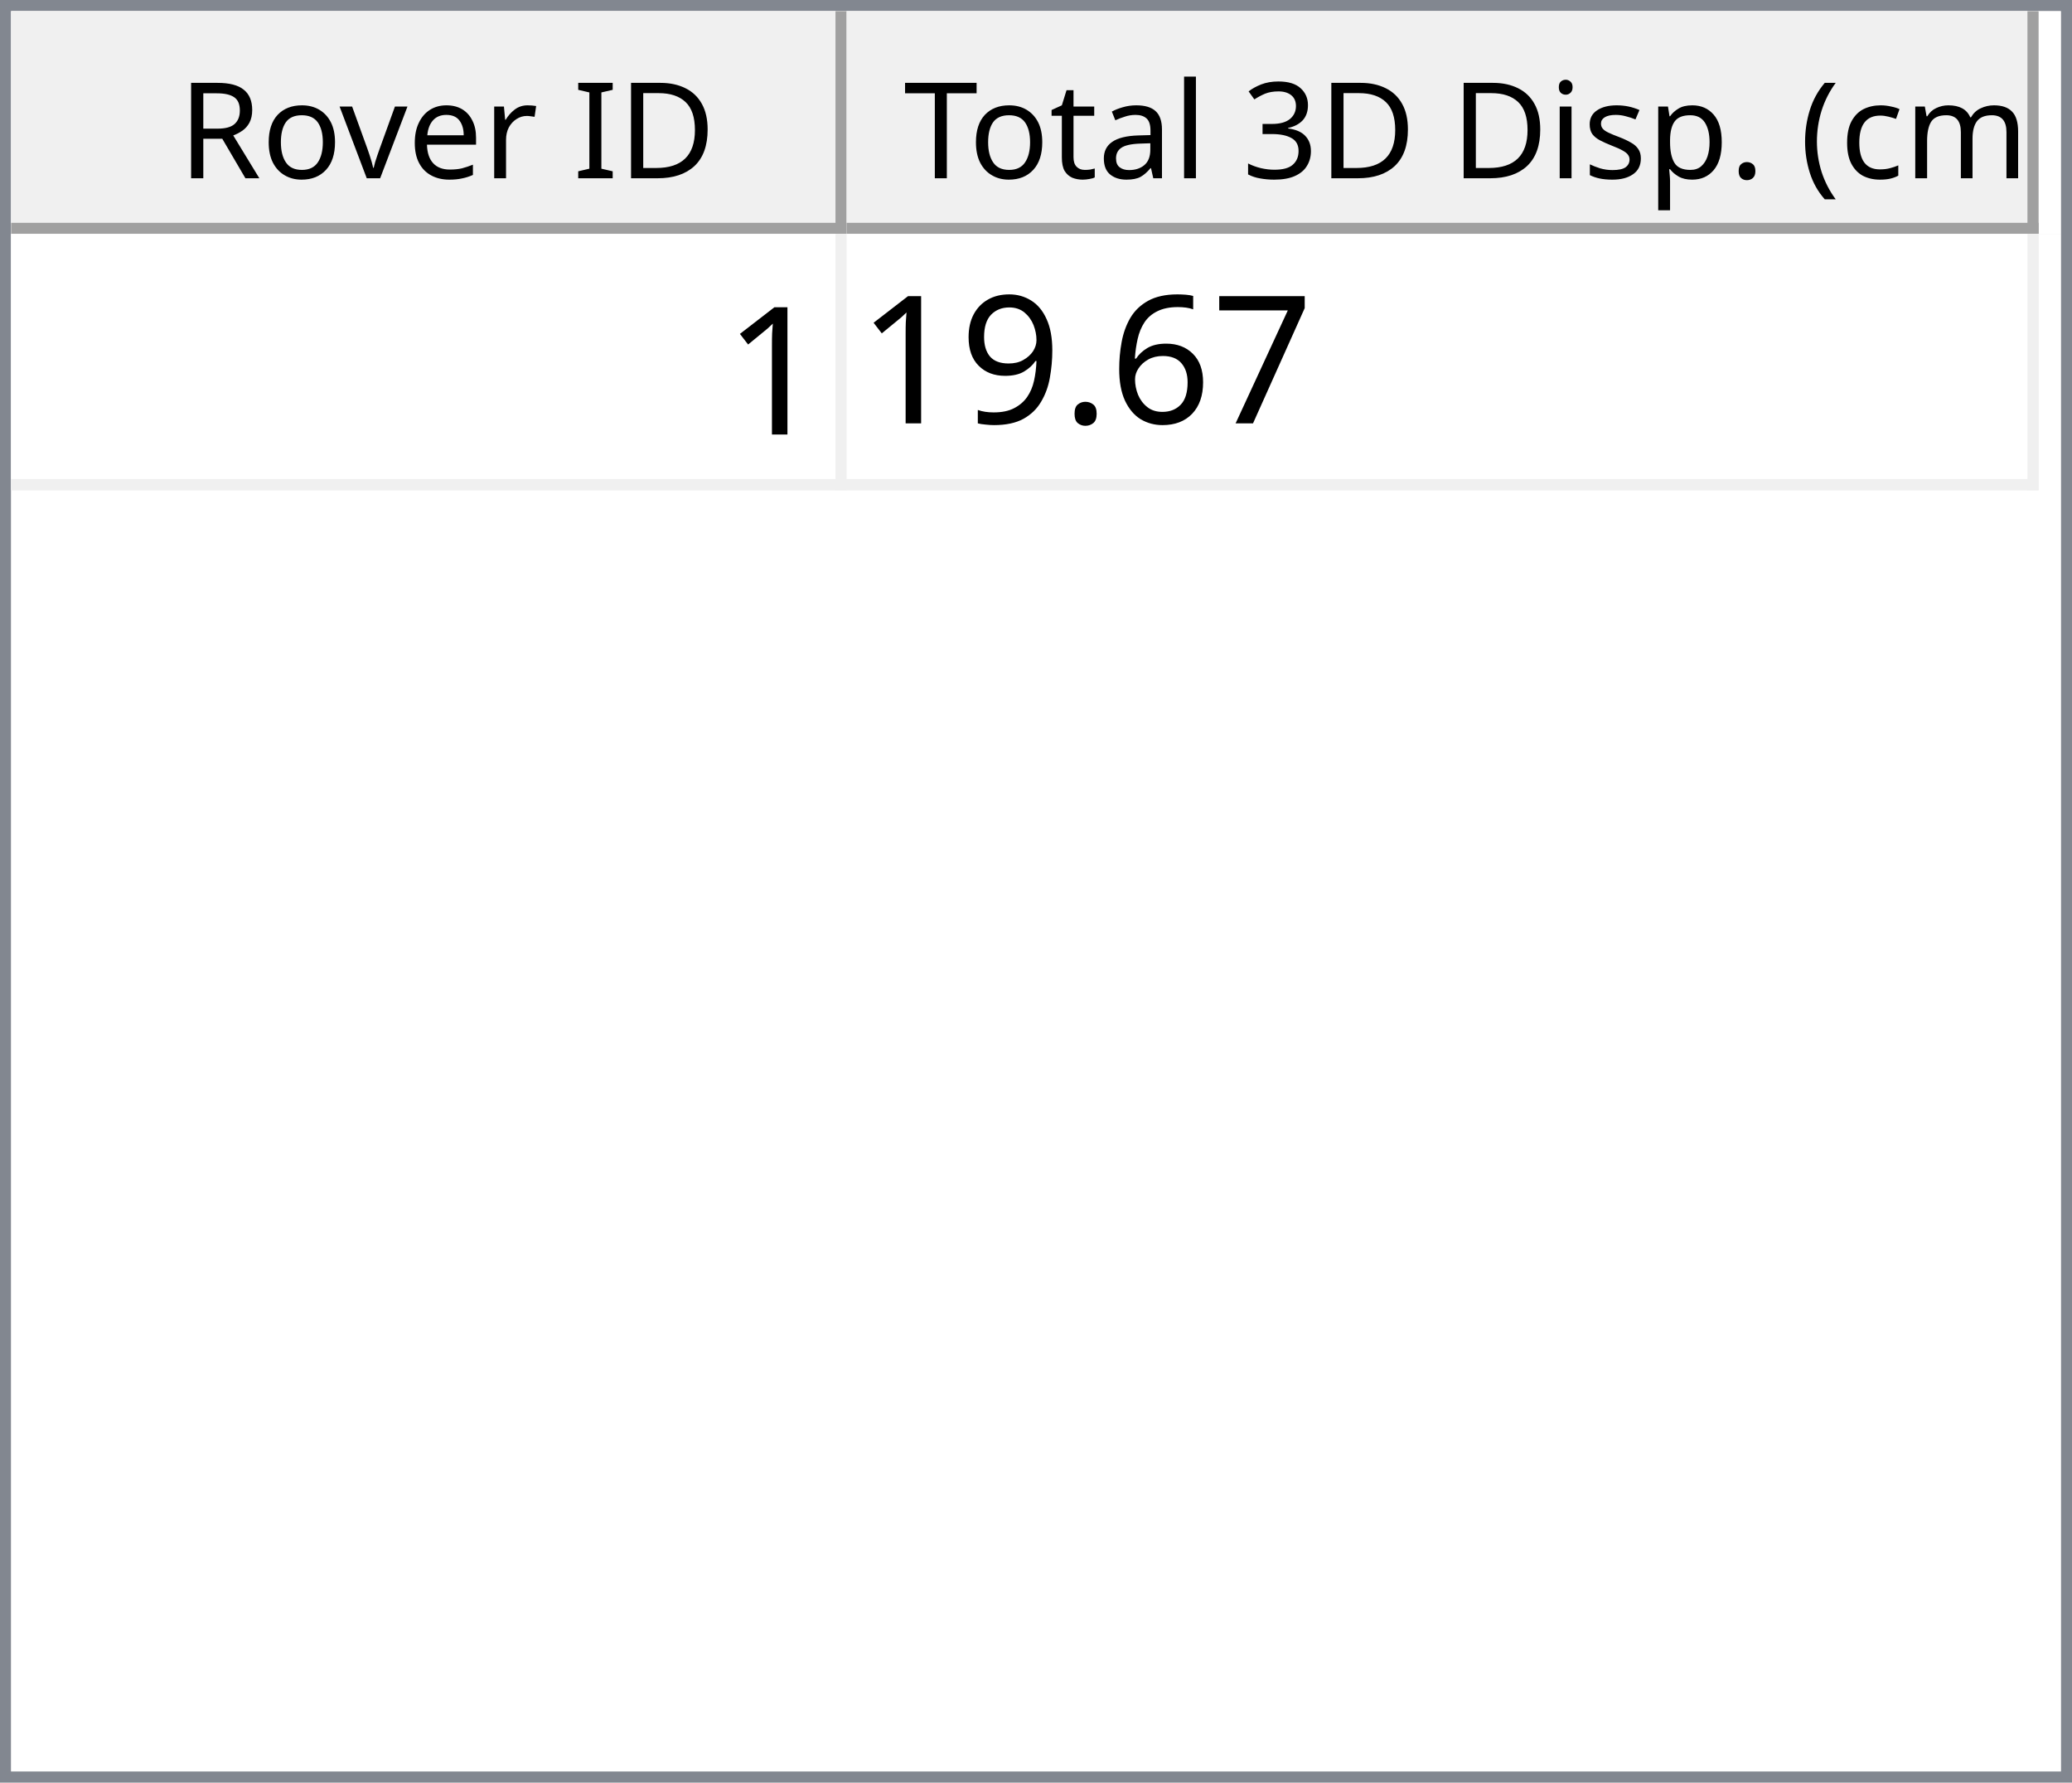
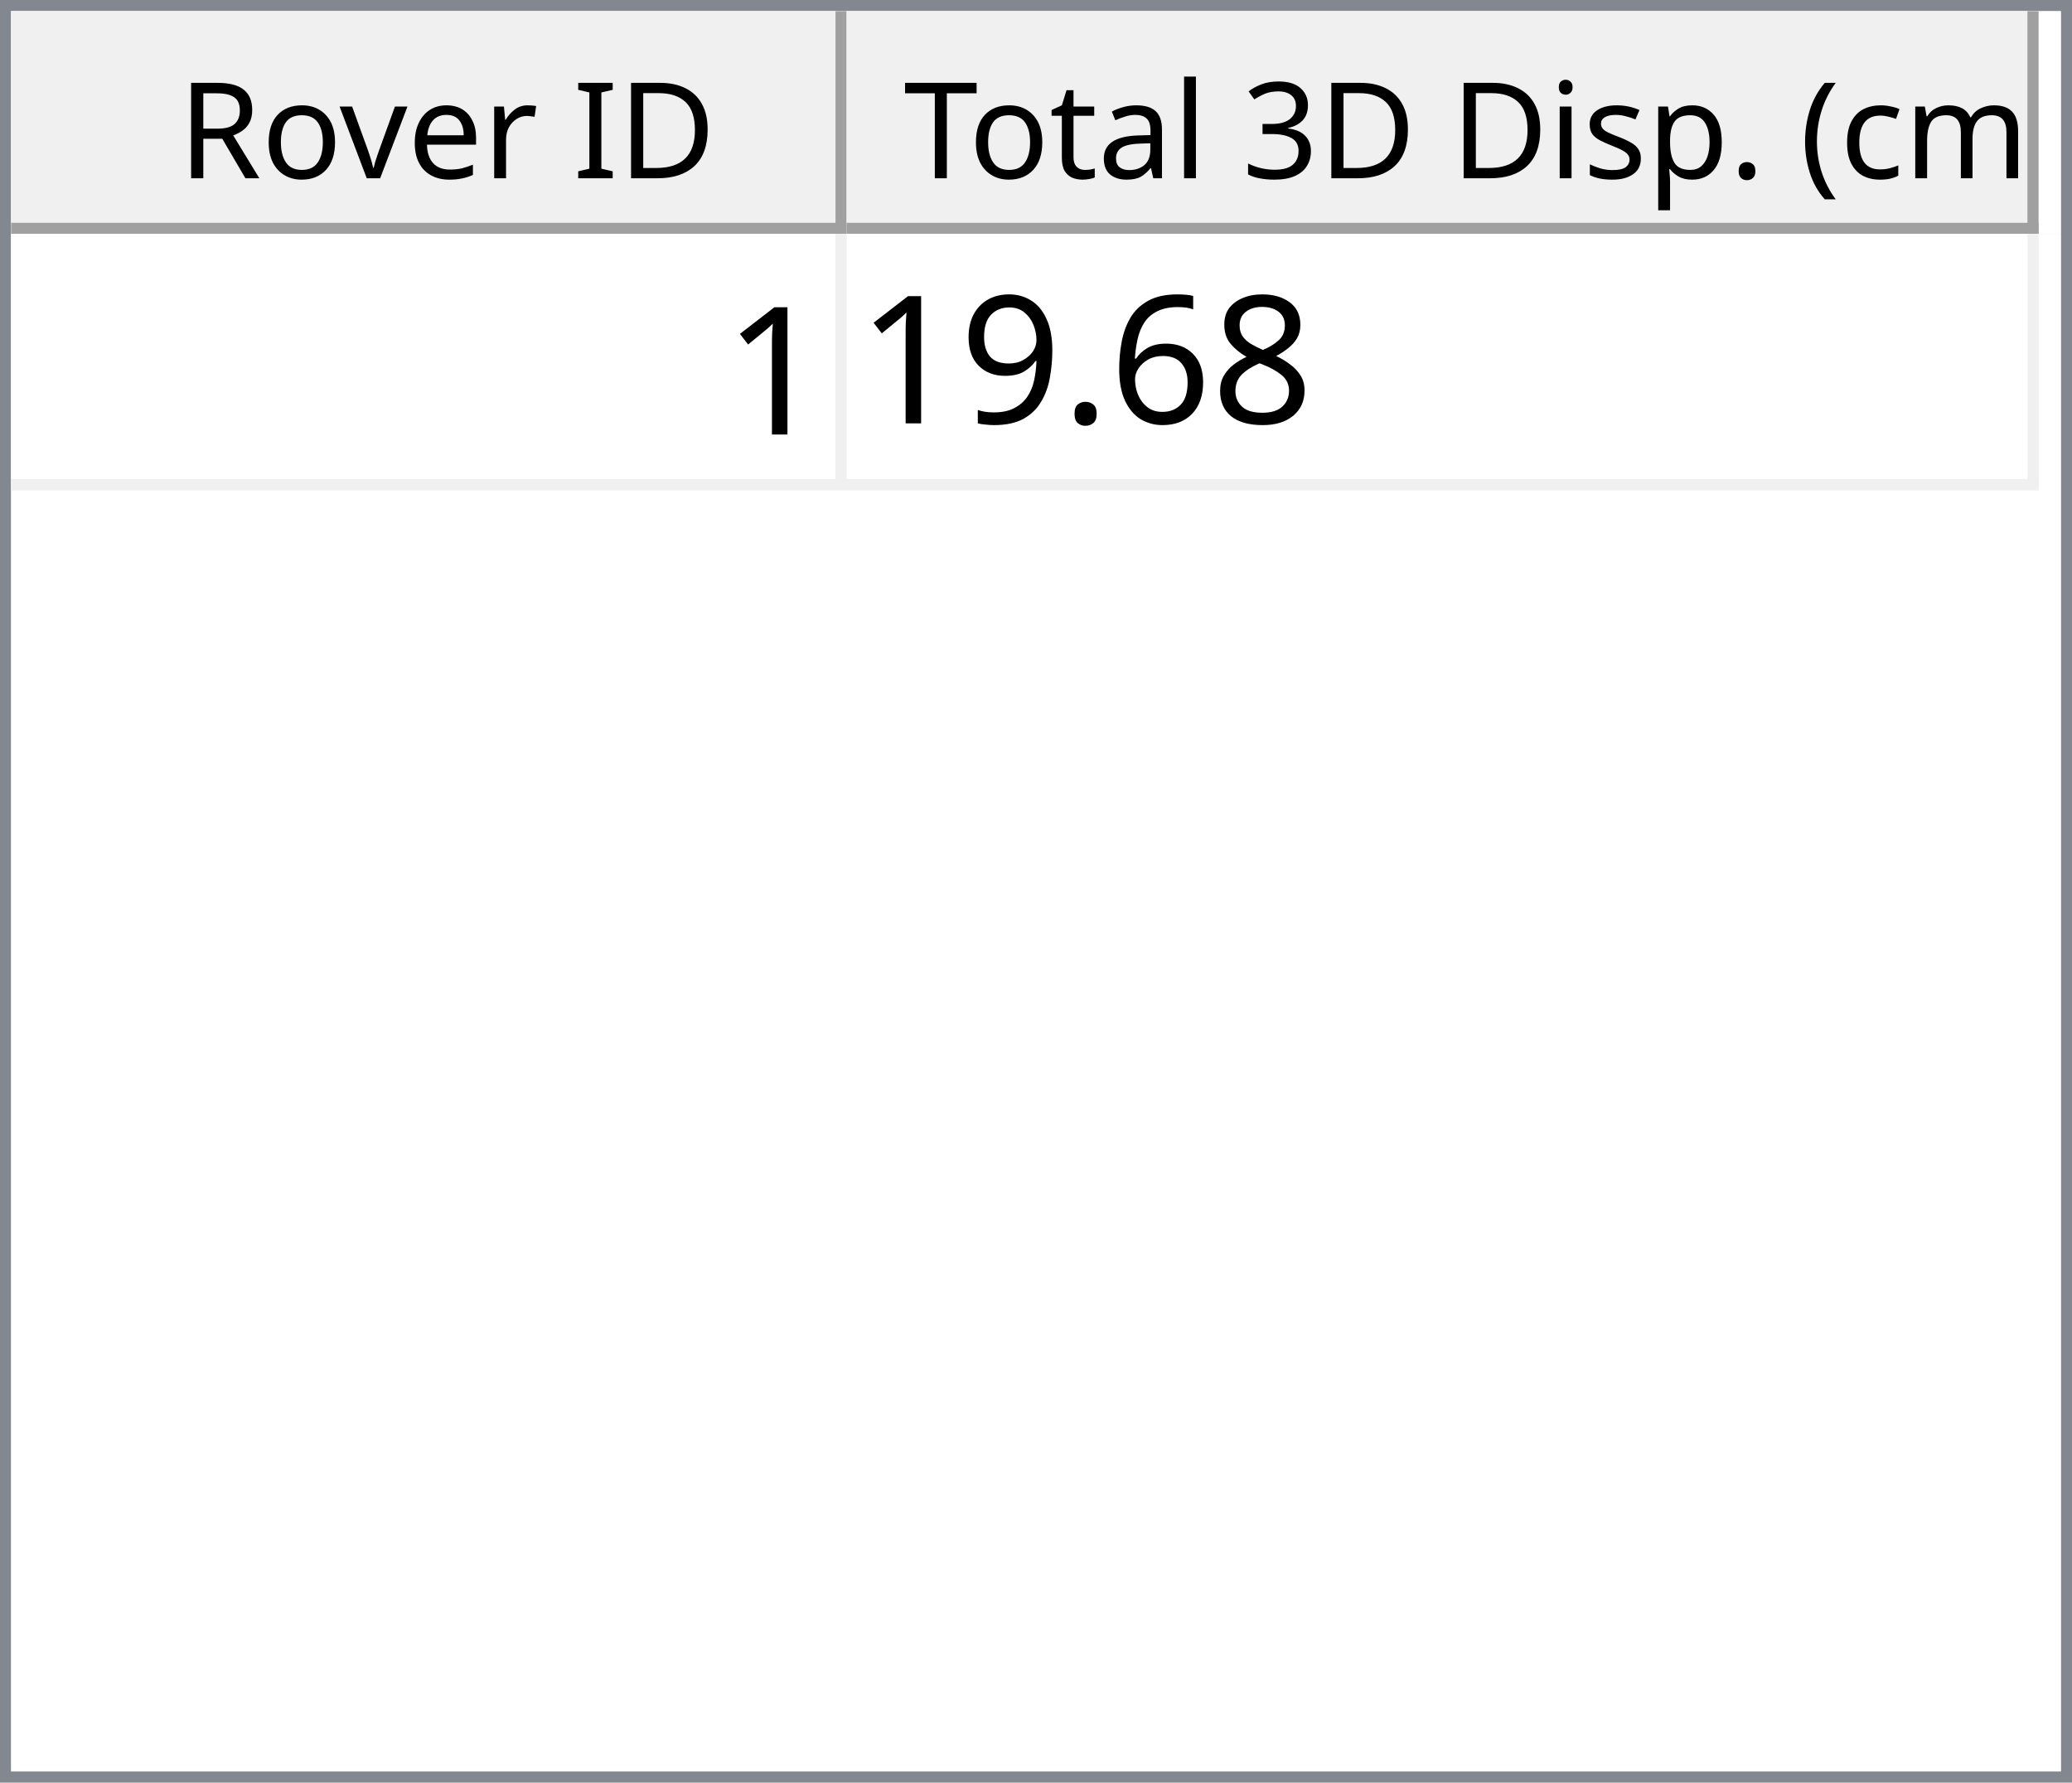
<svg xmlns="http://www.w3.org/2000/svg" style="fill-opacity:1; color-rendering:auto; color-interpolation:auto; text-rendering:auto; stroke:black; stroke-linecap:square; stroke-miterlimit:10; shape-rendering:auto; stroke-opacity:1; fill:black; stroke-dasharray:none; font-weight:normal; stroke-width:1; font-family:'Dialog'; font-style:normal; stroke-linejoin:miter; font-size:12px; stroke-dashoffset:0; image-rendering:auto;" width="186" height="160">
  <defs id="genericDefs" />
  <g>
    <defs id="defs1">
      <clipPath clipPathUnits="userSpaceOnUse" id="clipPath1">
        <path d="M0 0 L186 0 L186 160 L0 160 L0 0 Z" />
      </clipPath>
      <clipPath clipPathUnits="userSpaceOnUse" id="clipPath2">
        <path d="M0 0 L0 160 L186 160 L186 0 Z" />
      </clipPath>
      <clipPath clipPathUnits="userSpaceOnUse" id="clipPath3">
        <path d="M0 0 L0 20 L184 20 L184 0 Z" />
      </clipPath>
      <clipPath clipPathUnits="userSpaceOnUse" id="clipPath4">
        <path d="M0 0 L0 20 L75 20 L75 0 Z" />
      </clipPath>
      <clipPath clipPathUnits="userSpaceOnUse" id="clipPath5">
        <path d="M1 1 L1 19 L74 19 L74 1 Z" />
      </clipPath>
      <clipPath clipPathUnits="userSpaceOnUse" id="clipPath6">
        <path d="M0 0 L0 18 L73 18 L73 0 Z" />
      </clipPath>
      <clipPath clipPathUnits="userSpaceOnUse" id="clipPath7">
        <path d="M-0.5 -0.5 L-0.5 19.5 L74.5 19.5 L74.5 -0.5 Z" />
      </clipPath>
      <clipPath clipPathUnits="userSpaceOnUse" id="clipPath8">
        <path d="M0 0 L0 20 L107 20 L107 0 Z" />
      </clipPath>
      <clipPath clipPathUnits="userSpaceOnUse" id="clipPath9">
        <path d="M1 1 L1 19 L106 19 L106 1 Z" />
      </clipPath>
      <clipPath clipPathUnits="userSpaceOnUse" id="clipPath10">
        <path d="M0 0 L0 18 L105 18 L105 0 Z" />
      </clipPath>
      <clipPath clipPathUnits="userSpaceOnUse" id="clipPath11">
        <path d="M-0.5 -0.5 L-0.5 19.5 L106.5 19.5 L106.5 -0.5 Z" />
      </clipPath>
      <clipPath clipPathUnits="userSpaceOnUse" id="clipPath12">
        <path d="M0 0 L0 138 L184 138 L184 0 Z" />
      </clipPath>
      <clipPath clipPathUnits="userSpaceOnUse" id="clipPath13">
        <path d="M0 0 L0 23 L182 23 L182 0 Z" />
      </clipPath>
      <clipPath clipPathUnits="userSpaceOnUse" id="clipPath14">
        <path d="M-0.5 -0.5 L-0.5 22.5 L181.5 22.5 L181.5 -0.5 Z" />
      </clipPath>
      <clipPath clipPathUnits="userSpaceOnUse" id="clipPath15">
        <path d="M0 0 L0 22 L74 22 L74 0 Z" />
      </clipPath>
      <clipPath clipPathUnits="userSpaceOnUse" id="clipPath16">
        <path d="M0 0 L0 22 L106 22 L106 0 Z" />
      </clipPath>
      <font horiz-adv-x="64.551" id="font1">
        <font-face ascent="107.91" descent="25.098" units-per-em="100" style="font-style:normal; font-family:Segoe UI; font-weight:normal;" />
        <missing-glyph horiz-adv-x="64.551" d="M8.109 0 L8.109 68.266 L56.453 68.266 L56.453 0 L8.109 0 ZM15.328 7.234 L49.219 7.234 L49.219 61.031 L15.328 61.031 L15.328 7.234 Z" />
        <glyph unicode="D" horiz-adv-x="70.117" d="M9.188 0 L9.188 70.016 L28.516 70.016 Q65.531 70.016 65.531 35.891 Q65.531 19.672 55.25 9.836 Q44.969 0 27.734 0 L9.188 0 ZM17.391 62.594 L17.391 7.422 L27.828 7.422 Q41.609 7.422 49.273 14.797 Q56.938 22.172 56.938 35.688 Q56.938 62.594 28.328 62.594 L17.391 62.594 Z" />
        <glyph unicode="I" horiz-adv-x="26.611" d="M17.391 0 L9.188 0 L9.188 70.016 L17.391 70.016 L17.391 0 Z" />
        <glyph unicode=" " horiz-adv-x="27.393" d="" />
        <glyph unicode="r" horiz-adv-x="34.766" d="M34.188 41.891 Q32.078 43.5 28.125 43.5 Q23 43.5 19.555 38.672 Q16.109 33.844 16.109 25.484 L16.109 0 L8.109 0 L8.109 50 L16.109 50 L16.109 39.703 L16.312 39.703 Q18.016 44.969 21.531 47.922 Q25.047 50.875 29.391 50.875 Q32.516 50.875 34.188 50.203 L34.188 41.891 Z" />
        <glyph unicode="e" horiz-adv-x="52.295" d="M48.297 23 L12.984 23 Q13.188 14.656 17.484 10.109 Q21.781 5.562 29.297 5.562 Q37.75 5.562 44.828 11.141 L44.828 3.609 Q38.234 -1.172 27.391 -1.172 Q16.797 -1.172 10.742 5.641 Q4.688 12.453 4.688 24.812 Q4.688 36.469 11.305 43.82 Q17.922 51.172 27.734 51.172 Q37.547 51.172 42.922 44.828 Q48.297 38.484 48.297 27.203 L48.297 23 ZM40.094 29.781 Q40.047 36.719 36.75 40.578 Q33.453 44.438 27.594 44.438 Q21.922 44.438 17.969 40.383 Q14.016 36.328 13.094 29.781 L40.094 29.781 Z" />
        <glyph unicode="v" horiz-adv-x="47.9" d="M47.406 50 L27.484 0 L19.625 0 L0.688 50 L9.469 50 L22.172 13.672 Q23.578 9.672 23.922 6.688 L24.125 6.688 Q24.609 10.453 25.688 13.484 L38.969 50 L47.406 50 Z" />
        <glyph unicode="o" horiz-adv-x="58.594" d="M29 -1.172 Q17.922 -1.172 11.305 5.836 Q4.688 12.844 4.688 24.422 Q4.688 37.016 11.57 44.094 Q18.453 51.172 30.172 51.172 Q41.359 51.172 47.633 44.289 Q53.906 37.406 53.906 25.203 Q53.906 13.234 47.141 6.031 Q40.375 -1.172 29 -1.172 ZM29.594 44.438 Q21.875 44.438 17.383 39.188 Q12.891 33.938 12.891 24.703 Q12.891 15.828 17.43 10.695 Q21.969 5.562 29.594 5.562 Q37.359 5.562 41.531 10.594 Q45.703 15.625 45.703 24.906 Q45.703 34.281 41.531 39.359 Q37.359 44.438 29.594 44.438 Z" />
        <glyph unicode="R" horiz-adv-x="59.814" d="M59.375 0 L49.609 0 L37.891 19.625 Q36.281 22.359 34.766 24.289 Q33.25 26.219 31.664 27.438 Q30.078 28.656 28.25 29.219 Q26.422 29.781 24.125 29.781 L17.391 29.781 L17.391 0 L9.188 0 L9.188 70.016 L30.078 70.016 Q34.672 70.016 38.555 68.867 Q42.438 67.719 45.289 65.375 Q48.141 63.031 49.758 59.547 Q51.375 56.062 51.375 51.375 Q51.375 47.703 50.273 44.656 Q49.172 41.609 47.148 39.211 Q45.125 36.812 42.266 35.133 Q39.406 33.453 35.844 32.516 L35.844 32.328 Q37.594 31.547 38.891 30.547 Q40.188 29.547 41.359 28.18 Q42.531 26.812 43.68 25.078 Q44.828 23.344 46.234 21.047 L59.375 0 ZM17.391 62.594 L17.391 37.203 L28.516 37.203 Q31.594 37.203 34.203 38.133 Q36.812 39.062 38.719 40.797 Q40.625 42.531 41.703 45.047 Q42.781 47.562 42.781 50.688 Q42.781 56.297 39.141 59.445 Q35.5 62.594 28.609 62.594 L17.391 62.594 Z" />
        <glyph unicode=")" horiz-adv-x="30.176" d="M8.297 -15.922 L1.172 -15.922 Q16.406 2.344 16.406 26.812 Q16.406 51.469 1.078 70.016 L8.297 70.016 Q23.531 52.156 23.531 26.703 Q23.531 1.375 8.297 -15.922 Z" />
        <glyph unicode="m" horiz-adv-x="86.133" d="M79.109 0 L71.094 0 L71.094 28.719 Q71.094 37.016 68.531 40.727 Q65.969 44.438 59.906 44.438 Q54.781 44.438 51.195 39.75 Q47.609 35.062 47.609 28.516 L47.609 0 L39.594 0 L39.594 29.688 Q39.594 44.438 28.219 44.438 Q22.953 44.438 19.531 40.016 Q16.109 35.594 16.109 28.516 L16.109 0 L8.109 0 L8.109 50 L16.109 50 L16.109 42.094 L16.312 42.094 Q21.625 51.172 31.844 51.172 Q36.969 51.172 40.773 48.312 Q44.578 45.453 46 40.828 Q51.562 51.172 62.594 51.172 Q79.109 51.172 79.109 30.812 L79.109 0 Z" />
        <glyph unicode="c" horiz-adv-x="46.191" d="M42.188 2.297 Q36.422 -1.172 28.516 -1.172 Q17.828 -1.172 11.258 5.789 Q4.688 12.75 4.688 23.828 Q4.688 36.188 11.766 43.68 Q18.844 51.172 30.672 51.172 Q37.25 51.172 42.281 48.734 L42.281 40.531 Q36.719 44.438 30.375 44.438 Q22.703 44.438 17.797 38.945 Q12.891 33.453 12.891 24.516 Q12.891 15.719 17.508 10.641 Q22.125 5.562 29.891 5.562 Q36.422 5.562 42.188 9.906 L42.188 2.297 Z" />
        <glyph unicode="(" horiz-adv-x="30.176" d="M29.109 -15.922 L21.969 -15.922 Q6.844 1.375 6.844 26.703 Q6.844 52.156 21.969 70.016 L29.203 70.016 Q13.875 51.469 13.875 26.812 Q13.875 2.344 29.109 -15.922 Z" />
        <glyph unicode="." horiz-adv-x="21.68" d="M10.891 -1.078 Q8.641 -1.078 7.055 0.539 Q5.469 2.156 5.469 4.391 Q5.469 6.641 7.055 8.273 Q8.641 9.906 10.891 9.906 Q13.188 9.906 14.797 8.273 Q16.406 6.641 16.406 4.391 Q16.406 2.156 14.797 0.539 Q13.188 -1.078 10.891 -1.078 Z" />
        <glyph unicode="p" horiz-adv-x="58.789" d="M16.312 7.234 L16.109 7.234 L16.109 -23 L8.109 -23 L8.109 50 L16.109 50 L16.109 41.219 L16.312 41.219 Q22.219 51.172 33.594 51.172 Q43.266 51.172 48.688 44.461 Q54.109 37.75 54.109 26.469 Q54.109 13.922 48 6.375 Q41.891 -1.172 31.297 -1.172 Q21.578 -1.172 16.312 7.234 ZM16.109 27.391 L16.109 20.406 Q16.109 14.203 20.141 9.883 Q24.172 5.562 30.375 5.562 Q37.641 5.562 41.773 11.133 Q45.906 16.703 45.906 26.609 Q45.906 34.969 42.047 39.703 Q38.188 44.438 31.594 44.438 Q24.609 44.438 20.359 39.578 Q16.109 34.719 16.109 27.391 Z" />
        <glyph unicode="s" horiz-adv-x="42.432" d="M5.078 1.812 L5.078 10.406 Q11.625 5.562 19.484 5.562 Q30.031 5.562 30.031 12.594 Q30.031 14.594 29.125 15.992 Q28.219 17.391 26.68 18.461 Q25.141 19.531 23.07 20.383 Q21 21.234 18.609 22.172 Q15.281 23.484 12.766 24.828 Q10.25 26.172 8.57 27.859 Q6.891 29.547 6.031 31.695 Q5.172 33.844 5.172 36.719 Q5.172 40.234 6.789 42.945 Q8.406 45.656 11.086 47.484 Q13.766 49.312 17.211 50.242 Q20.656 51.172 24.312 51.172 Q30.812 51.172 35.938 48.922 L35.938 40.828 Q30.422 44.438 23.25 44.438 Q21 44.438 19.195 43.922 Q17.391 43.406 16.094 42.477 Q14.797 41.547 14.086 40.258 Q13.375 38.969 13.375 37.406 Q13.375 35.453 14.086 34.133 Q14.797 32.812 16.164 31.789 Q17.531 30.766 19.484 29.938 Q21.438 29.109 23.922 28.125 Q27.25 26.859 29.883 25.516 Q32.516 24.172 34.375 22.484 Q36.234 20.797 37.234 18.602 Q38.234 16.406 38.234 13.375 Q38.234 9.672 36.602 6.938 Q34.969 4.203 32.234 2.398 Q29.5 0.594 25.93 -0.289 Q22.359 -1.172 18.453 -1.172 Q10.75 -1.172 5.078 1.812 Z" />
        <glyph unicode="i" horiz-adv-x="24.219" d="M12.203 62.703 Q10.062 62.703 8.547 64.164 Q7.031 65.625 7.031 67.875 Q7.031 70.125 8.547 71.609 Q10.062 73.094 12.203 73.094 Q14.406 73.094 15.945 71.609 Q17.484 70.125 17.484 67.875 Q17.484 65.719 15.945 64.211 Q14.406 62.703 12.203 62.703 ZM16.109 0 L8.109 0 L8.109 50 L16.109 50 L16.109 0 Z" />
        <glyph unicode="3" horiz-adv-x="53.906" d="M46.531 19.828 Q46.531 15.094 44.75 11.211 Q42.969 7.328 39.719 4.57 Q36.469 1.812 31.93 0.297 Q27.391 -1.219 21.922 -1.219 Q11.922 -1.219 6 2.594 L6 11.188 Q13.094 5.609 22.219 5.609 Q25.875 5.609 28.828 6.539 Q31.781 7.469 33.906 9.227 Q36.031 10.984 37.18 13.477 Q38.328 15.969 38.328 19.094 Q38.328 32.812 18.797 32.812 L12.984 32.812 L12.984 39.594 L18.5 39.594 Q35.797 39.594 35.797 52.484 Q35.797 64.406 22.609 64.406 Q15.188 64.406 8.688 59.422 L8.688 67.188 Q15.375 71.188 24.609 71.188 Q29 71.188 32.57 69.969 Q36.141 68.75 38.68 66.555 Q41.219 64.359 42.609 61.281 Q44 58.203 44 54.5 Q44 40.672 30.031 36.719 L30.031 36.531 Q33.594 36.141 36.625 34.797 Q39.656 33.453 41.852 31.305 Q44.047 29.156 45.289 26.25 Q46.531 23.344 46.531 19.828 Z" />
        <glyph unicode="l" horiz-adv-x="24.219" d="M16.109 0 L8.109 0 L8.109 74.031 L16.109 74.031 L16.109 0 Z" />
        <glyph unicode="a" horiz-adv-x="50.879" d="M43.891 0 L35.891 0 L35.891 7.812 L35.688 7.812 Q30.469 -1.172 20.312 -1.172 Q12.844 -1.172 8.617 2.781 Q4.391 6.734 4.391 13.281 Q4.391 27.297 20.906 29.594 L35.891 31.688 Q35.891 44.438 25.594 44.438 Q16.547 44.438 9.281 38.281 L9.281 46.484 Q16.656 51.172 26.266 51.172 Q43.891 51.172 43.891 32.516 L43.891 0 ZM35.891 25.297 L23.828 23.641 Q18.266 22.859 15.43 20.875 Q12.594 18.891 12.594 13.875 Q12.594 10.203 15.211 7.883 Q17.828 5.562 22.172 5.562 Q28.125 5.562 32.008 9.742 Q35.891 13.922 35.891 20.312 L35.891 25.297 Z" />
        <glyph unicode="t" horiz-adv-x="33.887" d="M31.297 0.484 Q28.469 -1.078 23.828 -1.078 Q10.688 -1.078 10.688 13.578 L10.688 43.172 L2.094 43.172 L2.094 50 L10.688 50 L10.688 62.203 L18.703 64.797 L18.703 50 L31.297 50 L31.297 43.172 L18.703 43.172 L18.703 14.984 Q18.703 9.969 20.414 7.82 Q22.125 5.672 26.078 5.672 Q29.109 5.672 31.297 7.328 L31.297 0.484 Z" />
        <glyph unicode="T" horiz-adv-x="52.393" d="M50.594 62.594 L30.375 62.594 L30.375 0 L22.172 0 L22.172 62.594 L2 62.594 L2 70.016 L50.594 70.016 L50.594 62.594 Z" />
      </font>
      <font horiz-adv-x="75.0" id="font2">
        <font-face ascent="100.537" descent="21.973" units-per-em="100" style="font-style:normal; font-family:sans-serif; font-weight:normal;" />
        <missing-glyph horiz-adv-x="75.0" d="M12.5 0 L12.5 62.5 L62.5 62.5 L62.5 0 L12.5 0 ZM14.062 1.562 L60.938 1.562 L60.938 60.938 L14.062 60.938 L14.062 1.562 Z" />
        <glyph unicode="1" horiz-adv-x="55.615" d="M37.25 0 L28.469 0 L28.469 56 Q25.297 52.984 20.141 49.953 Q14.984 46.922 10.891 45.406 L10.891 53.906 Q18.266 57.375 23.781 62.305 Q29.297 67.234 31.594 71.875 L37.25 71.875 L37.25 0 Z" />
-         <glyph unicode="7" horiz-adv-x="55.615" d="M4.734 62.203 L4.734 70.656 L51.078 70.656 L51.078 63.812 Q44.234 56.547 37.523 44.484 Q30.812 32.422 27.156 19.672 Q24.516 10.688 23.781 0 L14.75 0 Q14.891 8.453 18.062 20.414 Q21.234 32.375 27.172 43.484 Q33.109 54.594 39.797 62.203 L4.734 62.203 Z" />
+         <glyph unicode="8" horiz-adv-x="55.615" d="M17.672 38.812 Q12.203 40.828 9.57 44.539 Q6.938 48.25 6.938 53.422 Q6.938 61.234 12.555 66.555 Q18.172 71.875 27.484 71.875 Q36.859 71.875 42.578 66.43 Q48.297 60.984 48.297 53.172 Q48.297 48.188 45.68 44.508 Q43.062 40.828 37.75 38.812 Q44.344 36.672 47.781 31.883 Q51.219 27.094 51.219 20.453 Q51.219 11.281 44.727 5.031 Q38.234 -1.219 27.641 -1.219 Q17.047 -1.219 10.547 5.055 Q4.047 11.328 4.047 20.703 Q4.047 27.688 7.594 32.398 Q11.141 37.109 17.672 38.812 ZM15.922 53.719 Q15.922 48.641 19.195 45.414 Q22.469 42.188 27.688 42.188 Q32.766 42.188 36.016 45.383 Q39.266 48.578 39.266 53.219 Q39.266 58.062 35.914 61.359 Q32.562 64.656 27.594 64.656 Q22.562 64.656 19.242 61.43 Q15.922 58.203 15.922 53.719 ZM13.094 20.656 Q13.094 16.891 14.875 13.375 Q16.656 9.859 20.172 7.93 Q23.688 6 27.734 6 Q34.031 6 38.133 10.055 Q42.234 14.109 42.234 20.359 Q42.234 26.703 38.016 30.859 Q33.797 35.016 27.438 35.016 Q21.234 35.016 17.164 30.914 Q13.094 26.812 13.094 20.656 Z" />
        <glyph unicode="6" horiz-adv-x="55.615" d="M49.75 54.047 L41.016 53.375 Q39.844 58.547 37.703 60.891 Q34.125 64.656 28.906 64.656 Q24.703 64.656 21.531 62.312 Q17.391 59.281 14.992 53.469 Q12.594 47.656 12.5 36.922 Q15.672 41.75 20.266 44.094 Q24.859 46.438 29.891 46.438 Q38.672 46.438 44.852 39.969 Q51.031 33.5 51.031 23.25 Q51.031 16.5 48.125 10.719 Q45.219 4.938 40.141 1.859 Q35.062 -1.219 28.609 -1.219 Q17.625 -1.219 10.695 6.859 Q3.766 14.938 3.766 33.5 Q3.766 54.25 11.422 63.672 Q18.109 71.875 29.438 71.875 Q37.891 71.875 43.289 67.141 Q48.688 62.406 49.75 54.047 ZM13.875 23.188 Q13.875 18.656 15.797 14.508 Q17.719 10.359 21.188 8.18 Q24.656 6 28.469 6 Q34.031 6 38.039 10.492 Q42.047 14.984 42.047 22.703 Q42.047 30.125 38.086 34.398 Q34.125 38.672 28.125 38.672 Q22.172 38.672 18.023 34.398 Q13.875 30.125 13.875 23.188 Z" />
        <glyph unicode="." horiz-adv-x="27.783" d="M9.078 0 L9.078 10.016 L19.094 10.016 L19.094 0 L9.078 0 Z" />
        <glyph unicode="9" horiz-adv-x="55.615" d="M5.469 16.547 L13.922 17.328 Q14.984 11.375 18.016 8.688 Q21.047 6 25.781 6 Q29.828 6 32.883 7.859 Q35.938 9.719 37.891 12.82 Q39.844 15.922 41.164 21.195 Q42.484 26.469 42.484 31.938 Q42.484 32.516 42.438 33.688 Q39.797 29.5 35.234 26.883 Q30.672 24.266 25.344 24.266 Q16.453 24.266 10.305 30.711 Q4.156 37.156 4.156 47.703 Q4.156 58.594 10.578 65.234 Q17 71.875 26.656 71.875 Q33.641 71.875 39.43 68.117 Q45.219 64.359 48.219 57.398 Q51.219 50.438 51.219 37.25 Q51.219 23.531 48.242 15.406 Q45.266 7.281 39.383 3.031 Q33.5 -1.219 25.594 -1.219 Q17.188 -1.219 11.867 3.445 Q6.547 8.109 5.469 16.547 ZM41.453 48.141 Q41.453 55.719 37.43 60.156 Q33.406 64.594 27.734 64.594 Q21.875 64.594 17.531 59.812 Q13.188 55.031 13.188 47.406 Q13.188 40.578 17.312 36.305 Q21.438 32.031 27.484 32.031 Q33.594 32.031 37.523 36.305 Q41.453 40.578 41.453 48.141 Z" />
      </font>
    </defs>
    <g style="fill:white; stroke:white;">
      <rect x="0" y="0" width="186" style="clip-path:url(#clipPath1); stroke:none;" height="160" />
    </g>
    <g style="fill:white; text-rendering:optimizeSpeed; color-rendering:optimizeSpeed; image-rendering:optimizeSpeed; shape-rendering:crispEdges; stroke:white; color-interpolation:sRGB;">
      <rect x="0" width="186" height="160" y="0" style="stroke:none;" />
      <path style="stroke:none;" d="M0 160 L186 160 L186 0 L0 0 Z" />
    </g>
    <g style="fill:rgb(240,240,240); font-family:'Segoe UI'; stroke:rgb(240,240,240);">
      <rect x="0" y="0" width="186" style="clip-path:url(#clipPath2); stroke:none;" height="160" />
    </g>
    <g style="fill:rgb(130,135,144); font-family:'Segoe UI'; stroke:rgb(130,135,144);">
      <path d="M0 0 L186 0 L186 160 L0 160 L0 0 ZM1 1 L185 1 L185 159 L1 159 L1 1 Z" style="fill-rule:evenodd; clip-path:url(#clipPath2); stroke:none;" />
    </g>
    <g style="fill:white; font-family:'Segoe UI'; stroke:white;" transform="translate(1,1)">
      <rect x="0" y="0" width="184" style="clip-path:url(#clipPath3); stroke:none;" height="20" />
    </g>
    <g style="fill:rgb(240,240,240); font-family:'Segoe UI'; stroke:rgb(240,240,240);" transform="translate(1,1)">
      <rect x="0" y="0" width="75" style="clip-path:url(#clipPath4); stroke:none;" height="20" />
    </g>
    <g style="font-family:'Segoe UI';" transform="translate(2,2)">
      <text x="14" xml:space="preserve" y="14" style="clip-path:url(#clipPath6); stroke:none;">Rover ID</text>
    </g>
    <g style="fill:rgb(160,160,160); font-family:'Segoe UI'; stroke:rgb(160,160,160); stroke-linejoin:bevel;" transform="translate(1.5,1.5)">
      <line x1="74" x2="74" y1="0" style="fill:none; clip-path:url(#clipPath7);" y2="19" />
    </g>
    <g style="fill:rgb(160,160,160); font-family:'Segoe UI'; stroke:rgb(160,160,160); stroke-linejoin:bevel;" transform="matrix(1,0,0,1,1,1) translate(0.5,0.5)">
      <line x1="0" x2="74" y1="19" style="fill:none; clip-path:url(#clipPath7);" y2="19" />
    </g>
    <g style="fill:rgb(240,240,240); font-family:'Segoe UI'; stroke:rgb(240,240,240);" transform="translate(76,1)">
      <rect x="0" y="0" width="107" style="clip-path:url(#clipPath8); stroke:none;" height="20" />
    </g>
    <g style="font-family:'Segoe UI';" transform="translate(77,2)">
      <text x="1" xml:space="preserve" y="14" style="clip-path:url(#clipPath10); stroke:none;"> Total 3D Disp. (cm)</text>
    </g>
    <g style="fill:rgb(160,160,160); font-family:'Segoe UI'; stroke:rgb(160,160,160); stroke-linejoin:bevel;" transform="translate(76.5,1.5)">
      <line x1="106" x2="106" y1="0" style="fill:none; clip-path:url(#clipPath11);" y2="19" />
    </g>
    <g style="fill:rgb(160,160,160); font-family:'Segoe UI'; stroke:rgb(160,160,160); stroke-linejoin:bevel;" transform="matrix(1,0,0,1,76,1) translate(0.5,0.5)">
      <line x1="0" x2="106" y1="19" style="fill:none; clip-path:url(#clipPath11);" y2="19" />
    </g>
    <g style="fill:white; font-family:'Segoe UI'; stroke:white;" transform="translate(1,21)">
      <rect x="0" y="0" width="184" style="clip-path:url(#clipPath12); stroke:none;" height="138" />
    </g>
    <g style="fill:rgb(240,240,240); font-size:16px; font-family:sans-serif; stroke:rgb(240,240,240);" transform="translate(1,21)">
      <rect x="0" y="0" width="182" style="clip-path:url(#clipPath13); stroke:none;" height="23" />
      <line transform="translate(0.5,0.5)" x1="0" x2="181" y1="22" style="clip-path:url(#clipPath14); fill:none; stroke-linejoin:bevel;" y2="22" />
    </g>
    <g transform="matrix(1,0,0,1,1,21) translate(0.5,0.5)" style="fill:rgb(240,240,240); font-size:16px; font-family:sans-serif; stroke:rgb(240,240,240); stroke-linejoin:bevel;">
      <line x1="74" x2="74" y1="0" style="fill:none; clip-path:url(#clipPath14);" y2="22" />
    </g>
    <g transform="matrix(1,0,0,1,1,21) translate(0.5,0.5)" style="fill:rgb(240,240,240); font-size:16px; font-family:sans-serif; stroke:rgb(240,240,240); stroke-linejoin:bevel;">
      <line x1="181" x2="181" y1="0" style="fill:none; clip-path:url(#clipPath14);" y2="22" />
    </g>
    <g style="fill:white; font-size:16px; font-family:sans-serif; stroke:white;" transform="matrix(1,0,0,1,1,21)">
      <rect x="0" y="0" width="74" style="clip-path:url(#clipPath15); stroke:none;" height="22" />
      <text x="64" y="18" style="fill:black; clip-path:url(#clipPath15); stroke:none;" xml:space="preserve">1</text>
    </g>
    <g style="fill:white; font-size:16px; font-family:sans-serif; stroke:white;" transform="matrix(1,0,0,1,1,21) translate(75,0)">
      <rect x="0" y="0" width="106" style="clip-path:url(#clipPath16); stroke:none;" height="22" />
-       <text x="1" y="17" style="fill:black; clip-path:url(#clipPath16); stroke:none;" xml:space="preserve">19.67</text>
+       <text x="1" y="17" style="fill:black; clip-path:url(#clipPath16); stroke:none;" xml:space="preserve">19.68</text>
    </g>
  </g>
</svg>
